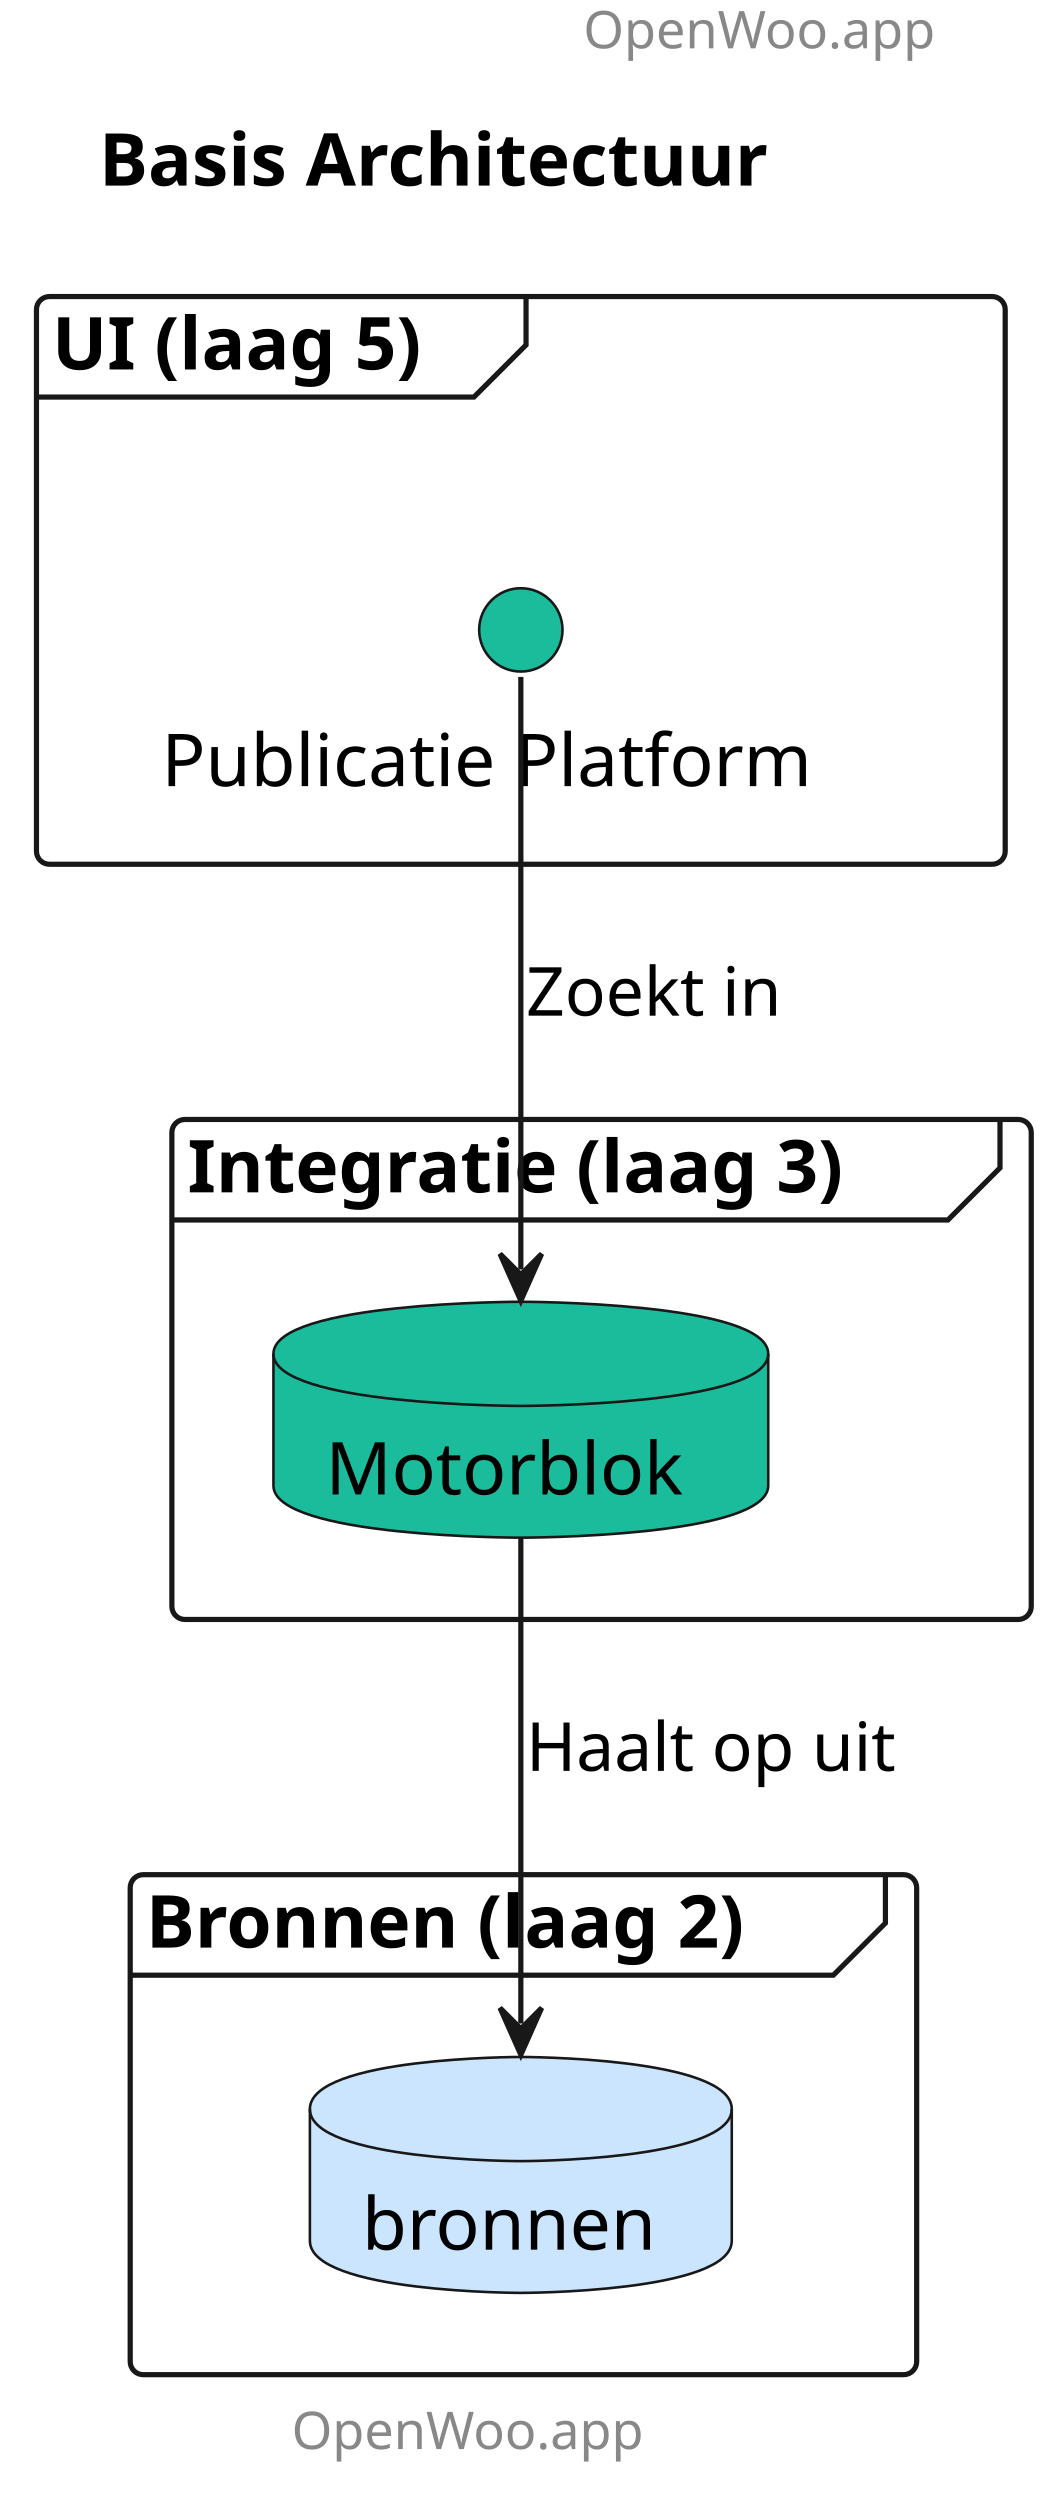
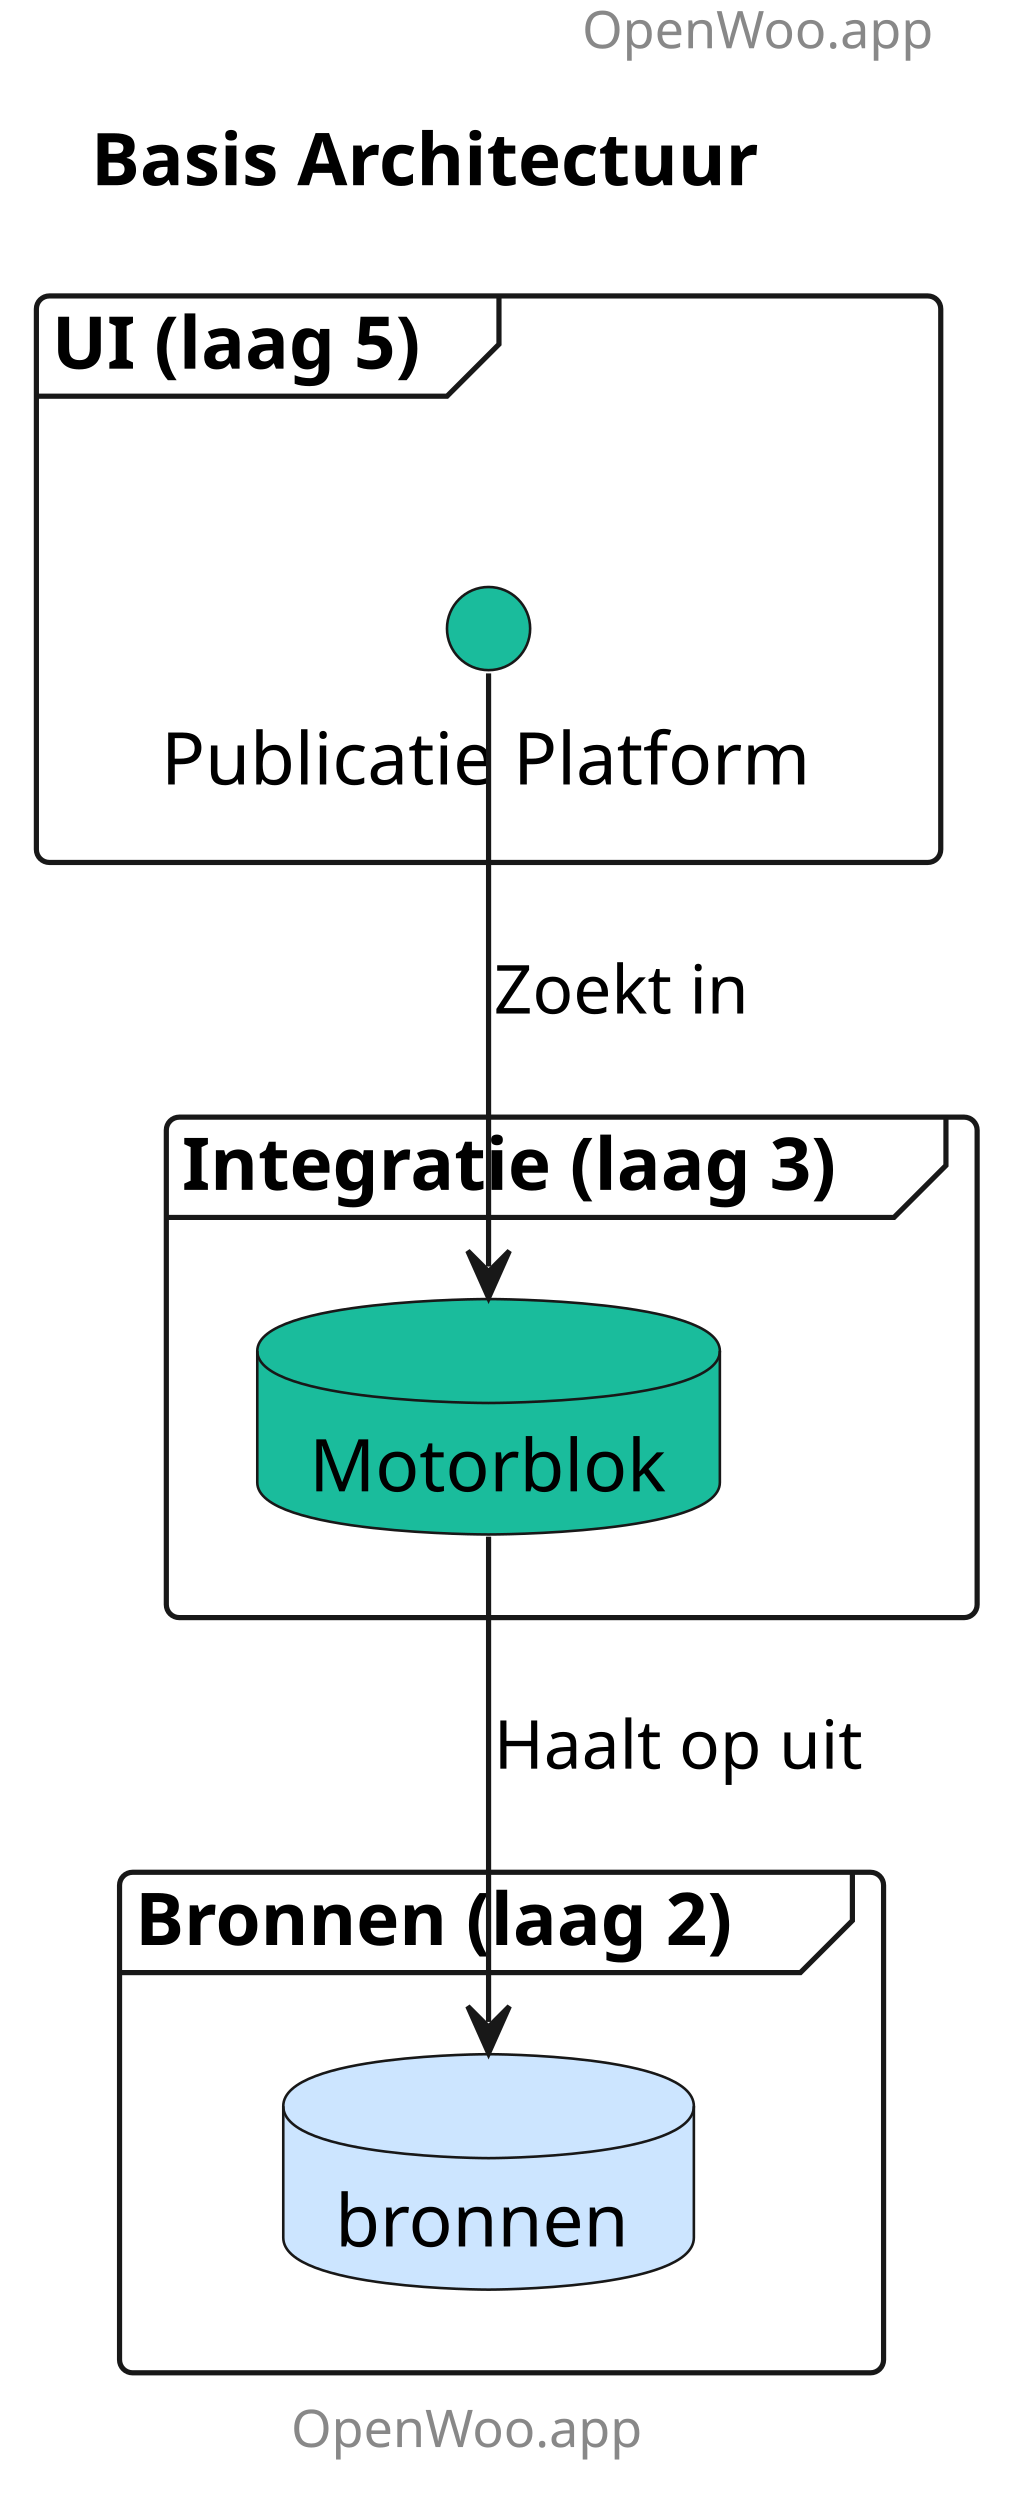
- <svg xmlns="http://www.w3.org/2000/svg" contentStyleType="text/css" height="480px" preserveAspectRatio="none" style="width:204px;height:480px;background:#FFFFFF;" version="1.1" viewBox="0 0 204 480" width="204px" zoomAndPan="magnify">
+ <svg xmlns="http://www.w3.org/2000/svg" contentStyleType="text/css" height="481px" preserveAspectRatio="none" style="width:194px;height:481px;background:#FFFFFF;" version="1.1" viewBox="0 0 194 481" width="194px" zoomAndPan="magnify">
  <defs />
  <g>
-     <text fill="#888888" font-family="sans-serif" font-size="10" lengthAdjust="spacing" textLength="78" x="112" y="9.282">OpenWoo.app</text>
-     <text fill="#000000" font-family="sans-serif" font-size="14" font-weight="bold" lengthAdjust="spacing" textLength="152" x="19" y="35.636">Basis Architectuur</text>
+     <text fill="#888888" font-family="sans-serif" font-size="10" lengthAdjust="spacing" textLength="68" x="112" y="9.282">OpenWoo.app</text>
+     <text fill="#000000" font-family="sans-serif" font-size="14" font-weight="bold" lengthAdjust="spacing" textLength="145" x="17.5" y="35.636">Basis Architectuur</text>
    <g id="cluster_UI (laag 5)">
-       <rect fill="none" height="109" rx="2.5" ry="2.5" style="stroke:#181818;stroke-width:1.0;" width="186" x="7" y="56.938" />
-       <path d="M101,56.938 L101,66.234 L91,76.234 L7,76.234 " fill="none" style="stroke:#181818;stroke-width:1.0;" />
-       <text fill="#000000" font-family="sans-serif" font-size="14" font-weight="bold" lengthAdjust="spacing" textLength="84" x="10" y="70.933">UI (laag 5)</text>
+       <rect fill="none" height="109" rx="2.5" ry="2.5" style="stroke:#181818;stroke-width:1.0;" width="174" x="7" y="56.938" />
+       <path d="M96,56.938 L96,66.234 L86,76.234 L7,76.234 " fill="none" style="stroke:#181818;stroke-width:1.0;" />
+       <text fill="#000000" font-family="sans-serif" font-size="14" font-weight="bold" lengthAdjust="spacing" textLength="79" x="10" y="70.933">UI (laag 5)</text>
    </g>
    <g id="cluster_Integratie (laag 3)">
-       <rect fill="none" height="96" rx="2.5" ry="2.5" style="stroke:#181818;stroke-width:1.0;" width="165" x="33" y="214.938" />
-       <path d="M192,214.938 L192,224.234 L182,234.234 L33,234.234 " fill="none" style="stroke:#181818;stroke-width:1.0;" />
-       <text fill="#000000" font-family="sans-serif" font-size="14" font-weight="bold" lengthAdjust="spacing" textLength="149" x="36" y="228.933">Integratie (laag 3)</text>
+       <rect fill="none" height="96.29" rx="2.5" ry="2.5" style="stroke:#181818;stroke-width:1.0;" width="156" x="32" y="214.938" />
+       <path d="M182,214.938 L182,224.234 L172,234.234 L32,234.234 " fill="none" style="stroke:#181818;stroke-width:1.0;" />
+       <text fill="#000000" font-family="sans-serif" font-size="14" font-weight="bold" lengthAdjust="spacing" textLength="140" x="35" y="228.933">Integratie (laag 3)</text>
    </g>
    <g id="cluster_Bronnen (laag 2)">
-       <rect fill="none" height="96" rx="2.5" ry="2.5" style="stroke:#181818;stroke-width:1.0;" width="151" x="25" y="359.938" />
-       <path d="M170,359.938 L170,369.234 L160,379.234 L25,379.234 " fill="none" style="stroke:#181818;stroke-width:1.0;" />
-       <text fill="#000000" font-family="sans-serif" font-size="14" font-weight="bold" lengthAdjust="spacing" textLength="135" x="28" y="373.933">Bronnen (laag 2)</text>
+       <rect fill="none" height="96.3" rx="2.5" ry="2.5" style="stroke:#181818;stroke-width:1.0;" width="147" x="23" y="360.228" />
+       <path d="M164,360.228 L164,369.524 L154,379.524 L23,379.524 " fill="none" style="stroke:#181818;stroke-width:1.0;" />
+       <text fill="#000000" font-family="sans-serif" font-size="14" font-weight="bold" lengthAdjust="spacing" textLength="131" x="26" y="374.223">Bronnen (laag 2)</text>
    </g>
    <g id="elem_pp">
-       <ellipse cx="100" cy="120.938" fill="#1ABC9C" rx="8" ry="8" style="stroke:#181818;stroke-width:0.5;" />
-       <text fill="#000000" font-family="sans-serif" font-size="14" lengthAdjust="spacing" textLength="138" x="31" y="150.933">Publicatie Platform</text>
+       <ellipse cx="94" cy="120.938" fill="#1ABC9C" rx="8" ry="8" style="stroke:#181818;stroke-width:0.5;" />
+       <text fill="#000000" font-family="sans-serif" font-size="14" lengthAdjust="spacing" textLength="126" x="31" y="150.933">Publicatie Platform</text>
    </g>
    <g id="elem_motorblok">
-       <path d="M52.5,259.938 C52.5,249.938 100,249.938 100,249.938 C100,249.938 147.5,249.938 147.5,259.938 L147.5,285.234 C147.5,295.234 100,295.234 100,295.234 C100,295.234 52.5,295.234 52.5,285.234 L52.5,259.938 " fill="#1ABC9C" style="stroke:#181818;stroke-width:0.5;" />
-       <path d="M52.5,259.938 C52.5,269.938 100,269.938 100,269.938 C100,269.938 147.5,269.938 147.5,259.938 " fill="none" style="stroke:#181818;stroke-width:0.5;" />
-       <text fill="#000000" font-family="sans-serif" font-size="14" lengthAdjust="spacing" textLength="75" x="62.5" y="286.933">Motorblok</text>
+       <path d="M49.5,259.938 C49.5,249.938 94,249.938 94,249.938 C94,249.938 138.5,249.938 138.5,259.938 L138.5,285.234 C138.5,295.234 94,295.234 94,295.234 C94,295.234 49.5,295.234 49.5,285.234 L49.5,259.938 " fill="#1ABC9C" style="stroke:#181818;stroke-width:0.5;" />
+       <path d="M49.5,259.938 C49.5,269.938 94,269.938 94,269.938 C94,269.938 138.5,269.938 138.5,259.938 " fill="none" style="stroke:#181818;stroke-width:0.5;" />
+       <text fill="#000000" font-family="sans-serif" font-size="14" lengthAdjust="spacing" textLength="69" x="59.5" y="286.933">Motorblok</text>
    </g>
    <g id="elem_bronnen">
-       <path d="M59.5,404.938 C59.5,394.938 100,394.938 100,394.938 C100,394.938 140.5,394.938 140.5,404.938 L140.5,430.234 C140.5,440.234 100,440.234 100,440.234 C100,440.234 59.5,440.234 59.5,430.234 L59.5,404.938 " fill="#CCE5FF" style="stroke:#181818;stroke-width:0.5;" />
-       <path d="M59.5,404.938 C59.5,414.938 100,414.938 100,414.938 C100,414.938 140.5,414.938 140.5,404.938 " fill="none" style="stroke:#181818;stroke-width:0.5;" />
-       <text fill="#000000" font-family="sans-serif" font-size="14" lengthAdjust="spacing" textLength="61" x="69.5" y="431.933">bronnen</text>
+       <path d="M54.5,405.228 C54.5,395.228 94,395.228 94,395.228 C94,395.228 133.5,395.228 133.5,405.228 L133.5,430.524 C133.5,440.524 94,440.524 94,440.524 C94,440.524 54.5,440.524 54.5,430.524 L54.5,405.228 " fill="#CCE5FF" style="stroke:#181818;stroke-width:0.5;" />
+       <path d="M54.5,405.228 C54.5,415.228 94,415.228 94,415.228 C94,415.228 133.5,415.228 133.5,405.228 " fill="none" style="stroke:#181818;stroke-width:0.5;" />
+       <text fill="#000000" font-family="sans-serif" font-size="14" lengthAdjust="spacing" textLength="59" x="64.5" y="432.223">bronnen</text>
    </g>
    <g id="link_pp_motorblok">
-       <path d="M100,129.976 C100,152.356 100,209.953 100,243.733 " fill="none" id="pp-to-motorblok" style="stroke:#181818;stroke-width:1.0;" />
-       <polygon fill="#181818" points="100,249.733,104,240.733,100,244.733,96,240.733,100,249.733" style="stroke:#181818;stroke-width:1.0;" />
-       <text fill="#000000" font-family="sans-serif" font-size="13" lengthAdjust="spacing" textLength="53" x="101" y="195.004">Zoekt in</text>
+       <path d="M94,129.558 C94,151.537 94,209.607 94,243.678 " fill="none" id="pp-to-motorblok" style="stroke:#181818;stroke-width:1.0;" />
+       <polygon fill="#181818" points="94,249.678,98,240.678,94,244.678,90,240.678,94,249.678" style="stroke:#181818;stroke-width:1.0;" />
+       <text fill="#000000" font-family="sans-serif" font-size="13" lengthAdjust="spacing" textLength="53" x="95" y="195.004">Zoekt in</text>
    </g>
    <g id="link_motorblok_bronnen">
-       <path d="M100,295.156 C100,322.034 100,361.543 100,388.514 " fill="none" id="motorblok-to-bronnen" style="stroke:#181818;stroke-width:1.0;" />
-       <polygon fill="#181818" points="100,394.514,104,385.514,100,389.514,96,385.514,100,394.514" style="stroke:#181818;stroke-width:1.0;" />
-       <text fill="#000000" font-family="sans-serif" font-size="13" lengthAdjust="spacing" textLength="73" x="101" y="340.004">Haalt op uit</text>
+       <path d="M94,295.658 C94,322.668 94,362.098 94,389.017 " fill="none" id="motorblok-to-bronnen" style="stroke:#181818;stroke-width:1.0;" />
+       <polygon fill="#181818" points="94,395.017,98,386.017,94,390.017,90,386.017,94,395.017" style="stroke:#181818;stroke-width:1.0;" />
+       <text fill="#000000" font-family="sans-serif" font-size="13" lengthAdjust="spacing" textLength="74" x="95" y="340.294">Haalt op uit</text>
    </g>
-     <text fill="#888888" font-family="sans-serif" font-size="10" lengthAdjust="spacing" textLength="78" x="56" y="470.22">OpenWoo.app</text>
+     <text fill="#888888" font-family="sans-serif" font-size="10" lengthAdjust="spacing" textLength="68" x="56" y="470.81">OpenWoo.app</text>
  </g>
</svg>
